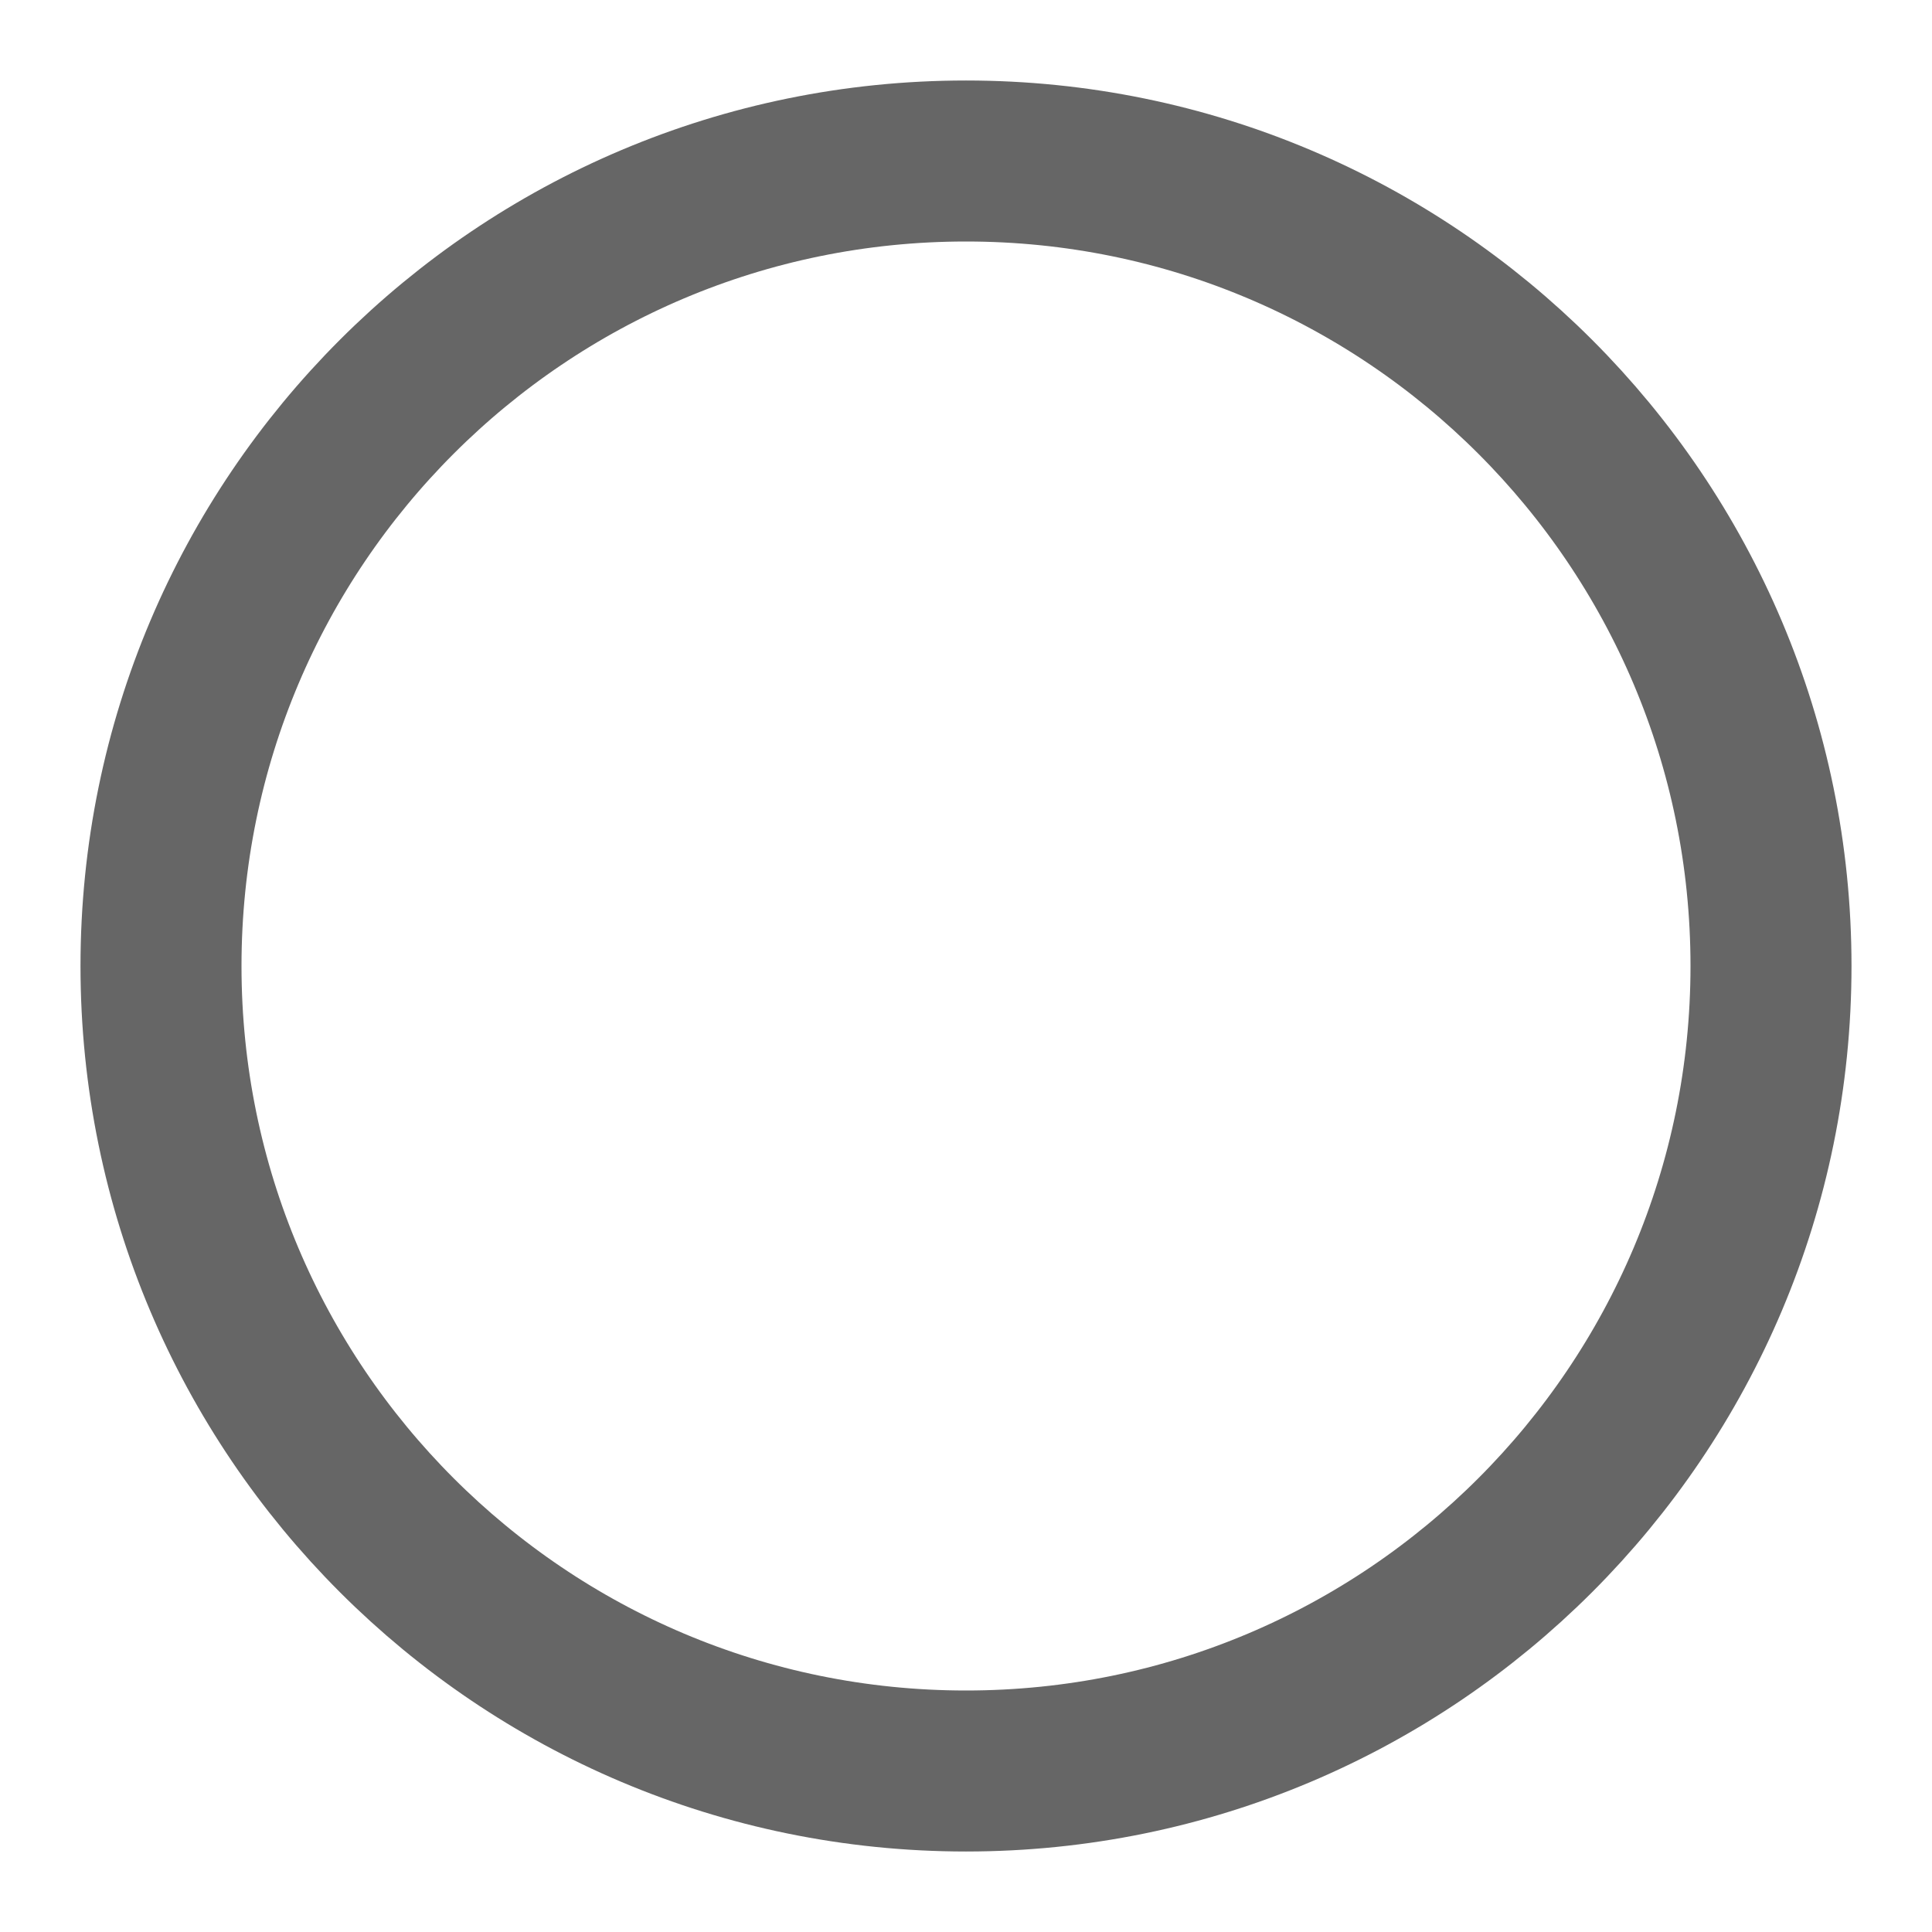
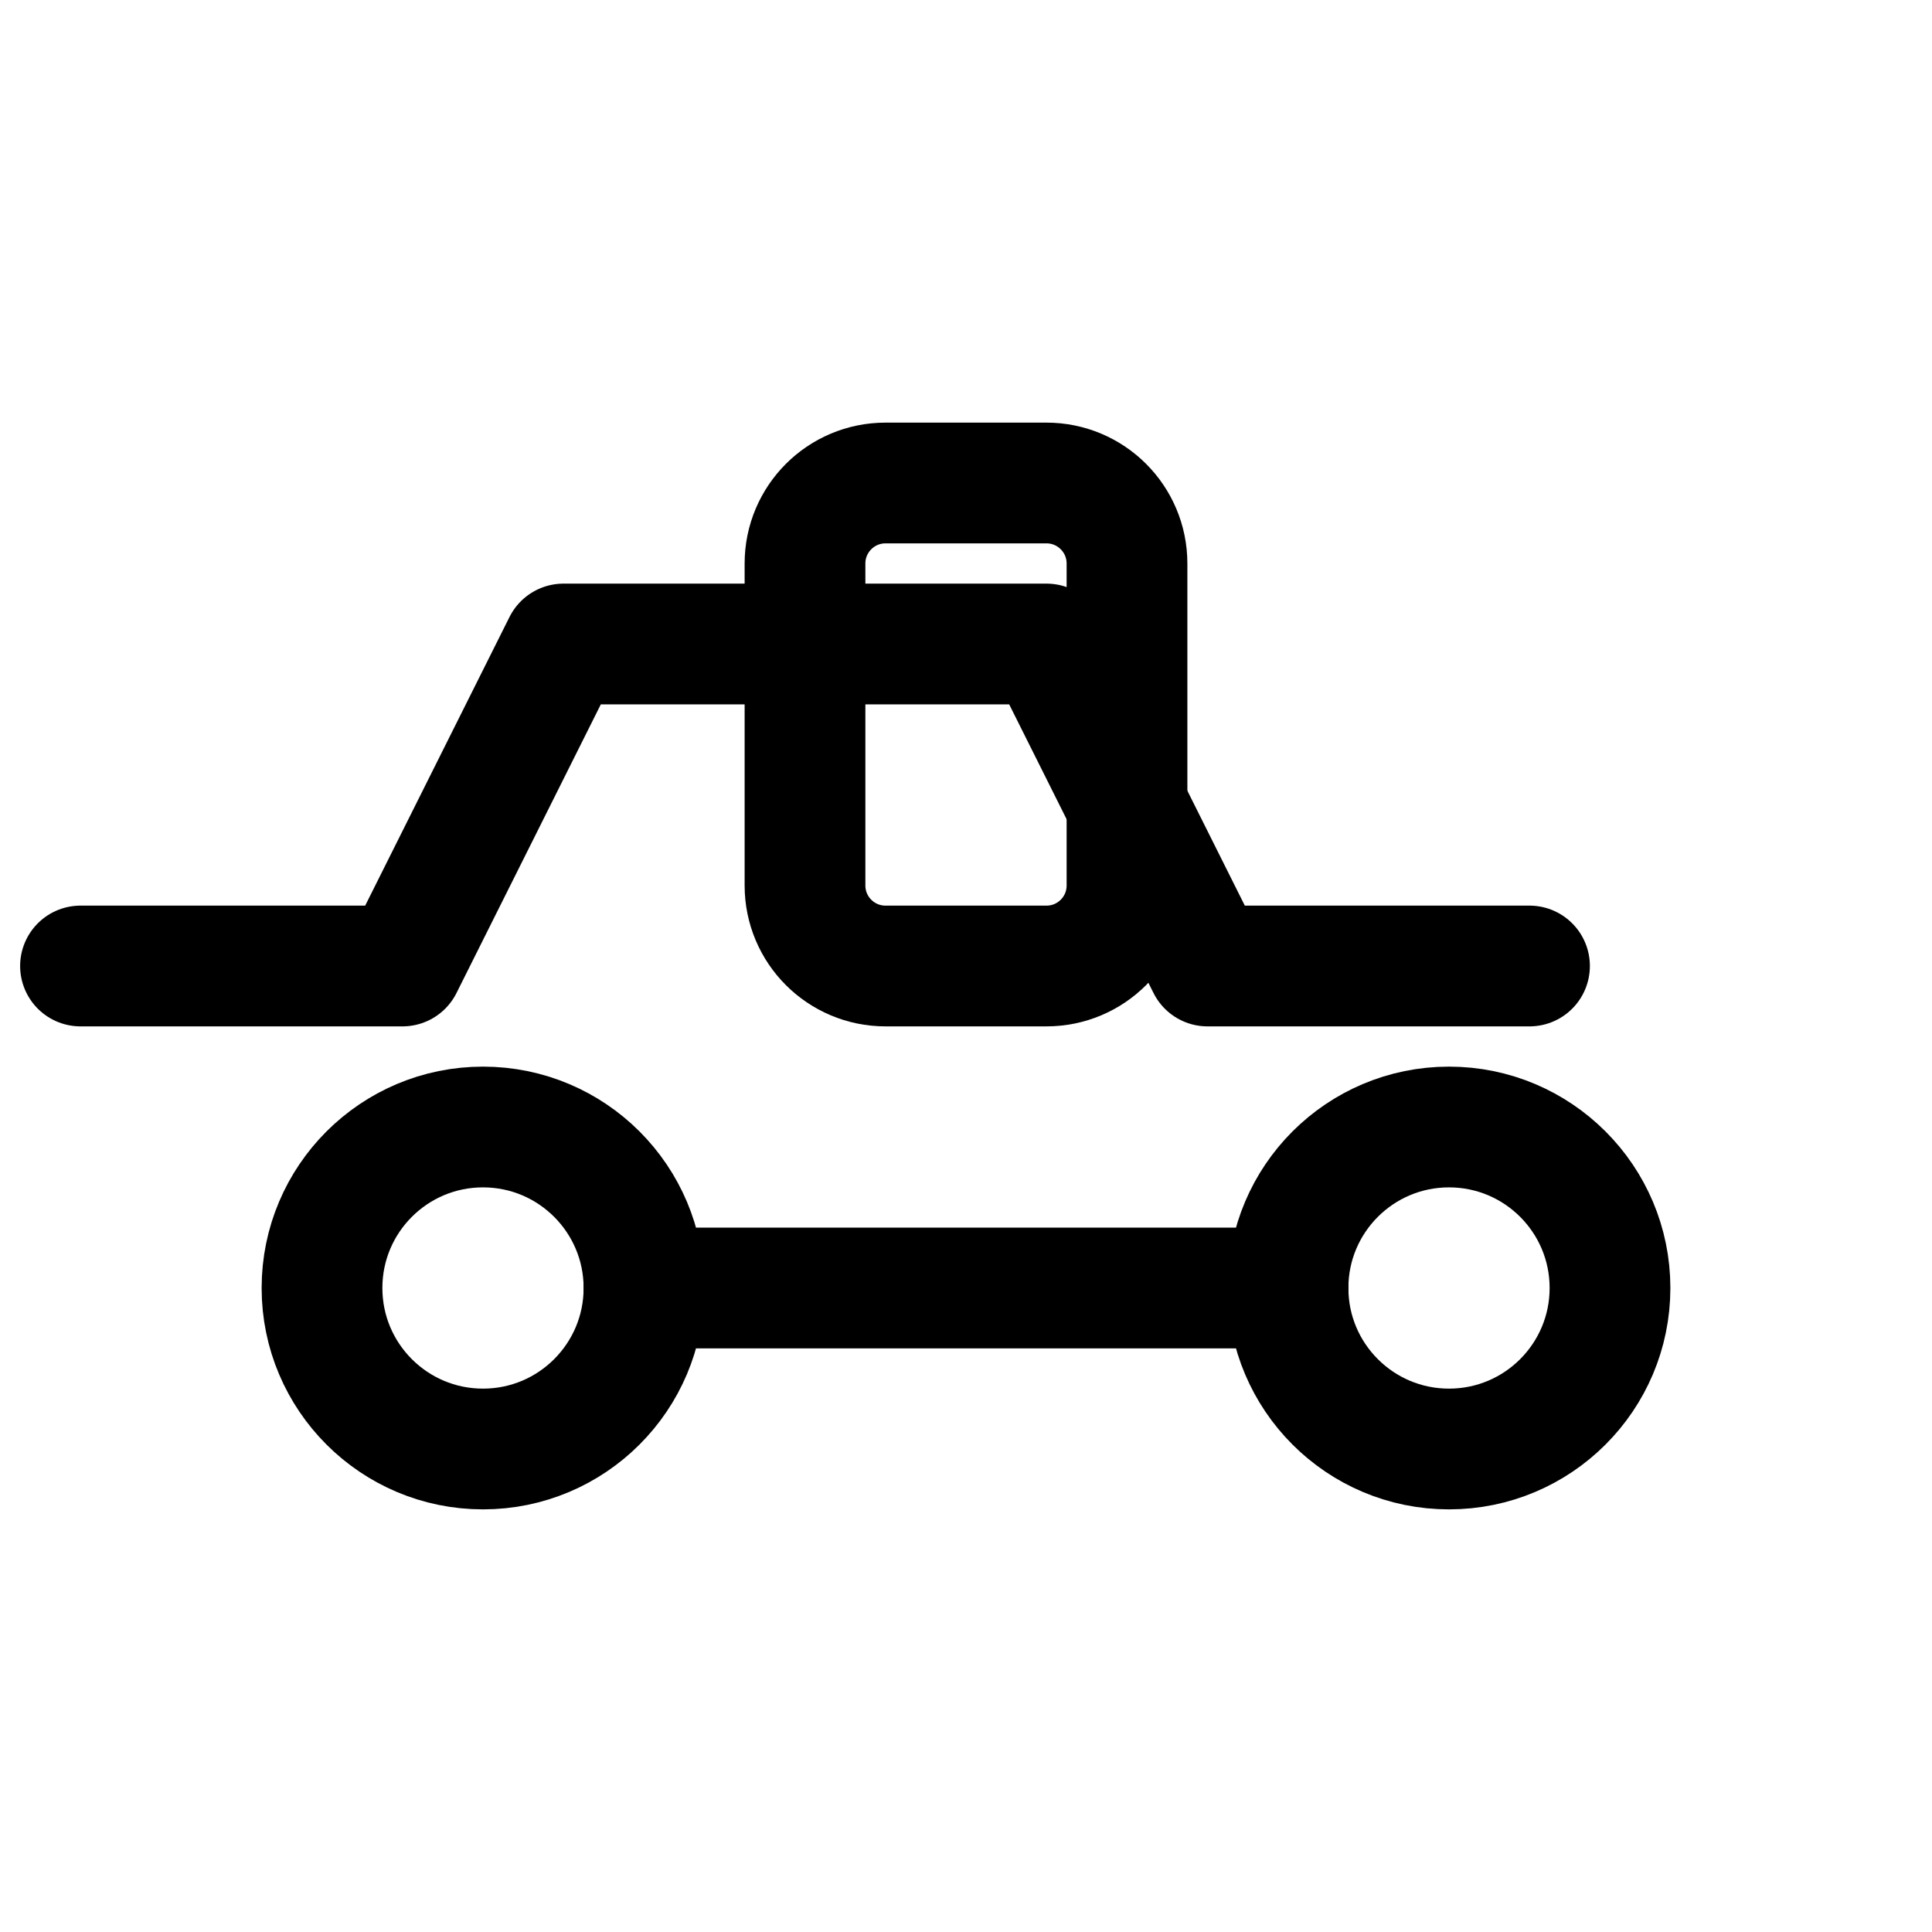
- <svg xmlns="http://www.w3.org/2000/svg" viewBox="0 0 24 24" fill="none" stroke="#666" stroke-width="2">
-   <circle cx="12" cy="12" r="10" />
+ <svg xmlns="http://www.w3.org/2000/svg" viewBox="0 0 24 24" fill="none" stroke="currentColor" stroke-width="1.5" stroke-linecap="round" stroke-linejoin="round">
+   <path d="M1 12h4l2-4h6l2 4h4" />
+   <circle cx="6" cy="16" r="2" />
+   <circle cx="18" cy="16" r="2" />
+   <path d="M8 16h8" />
+   <rect x="10" y="6" width="4" height="6" rx="1" />
</svg>
